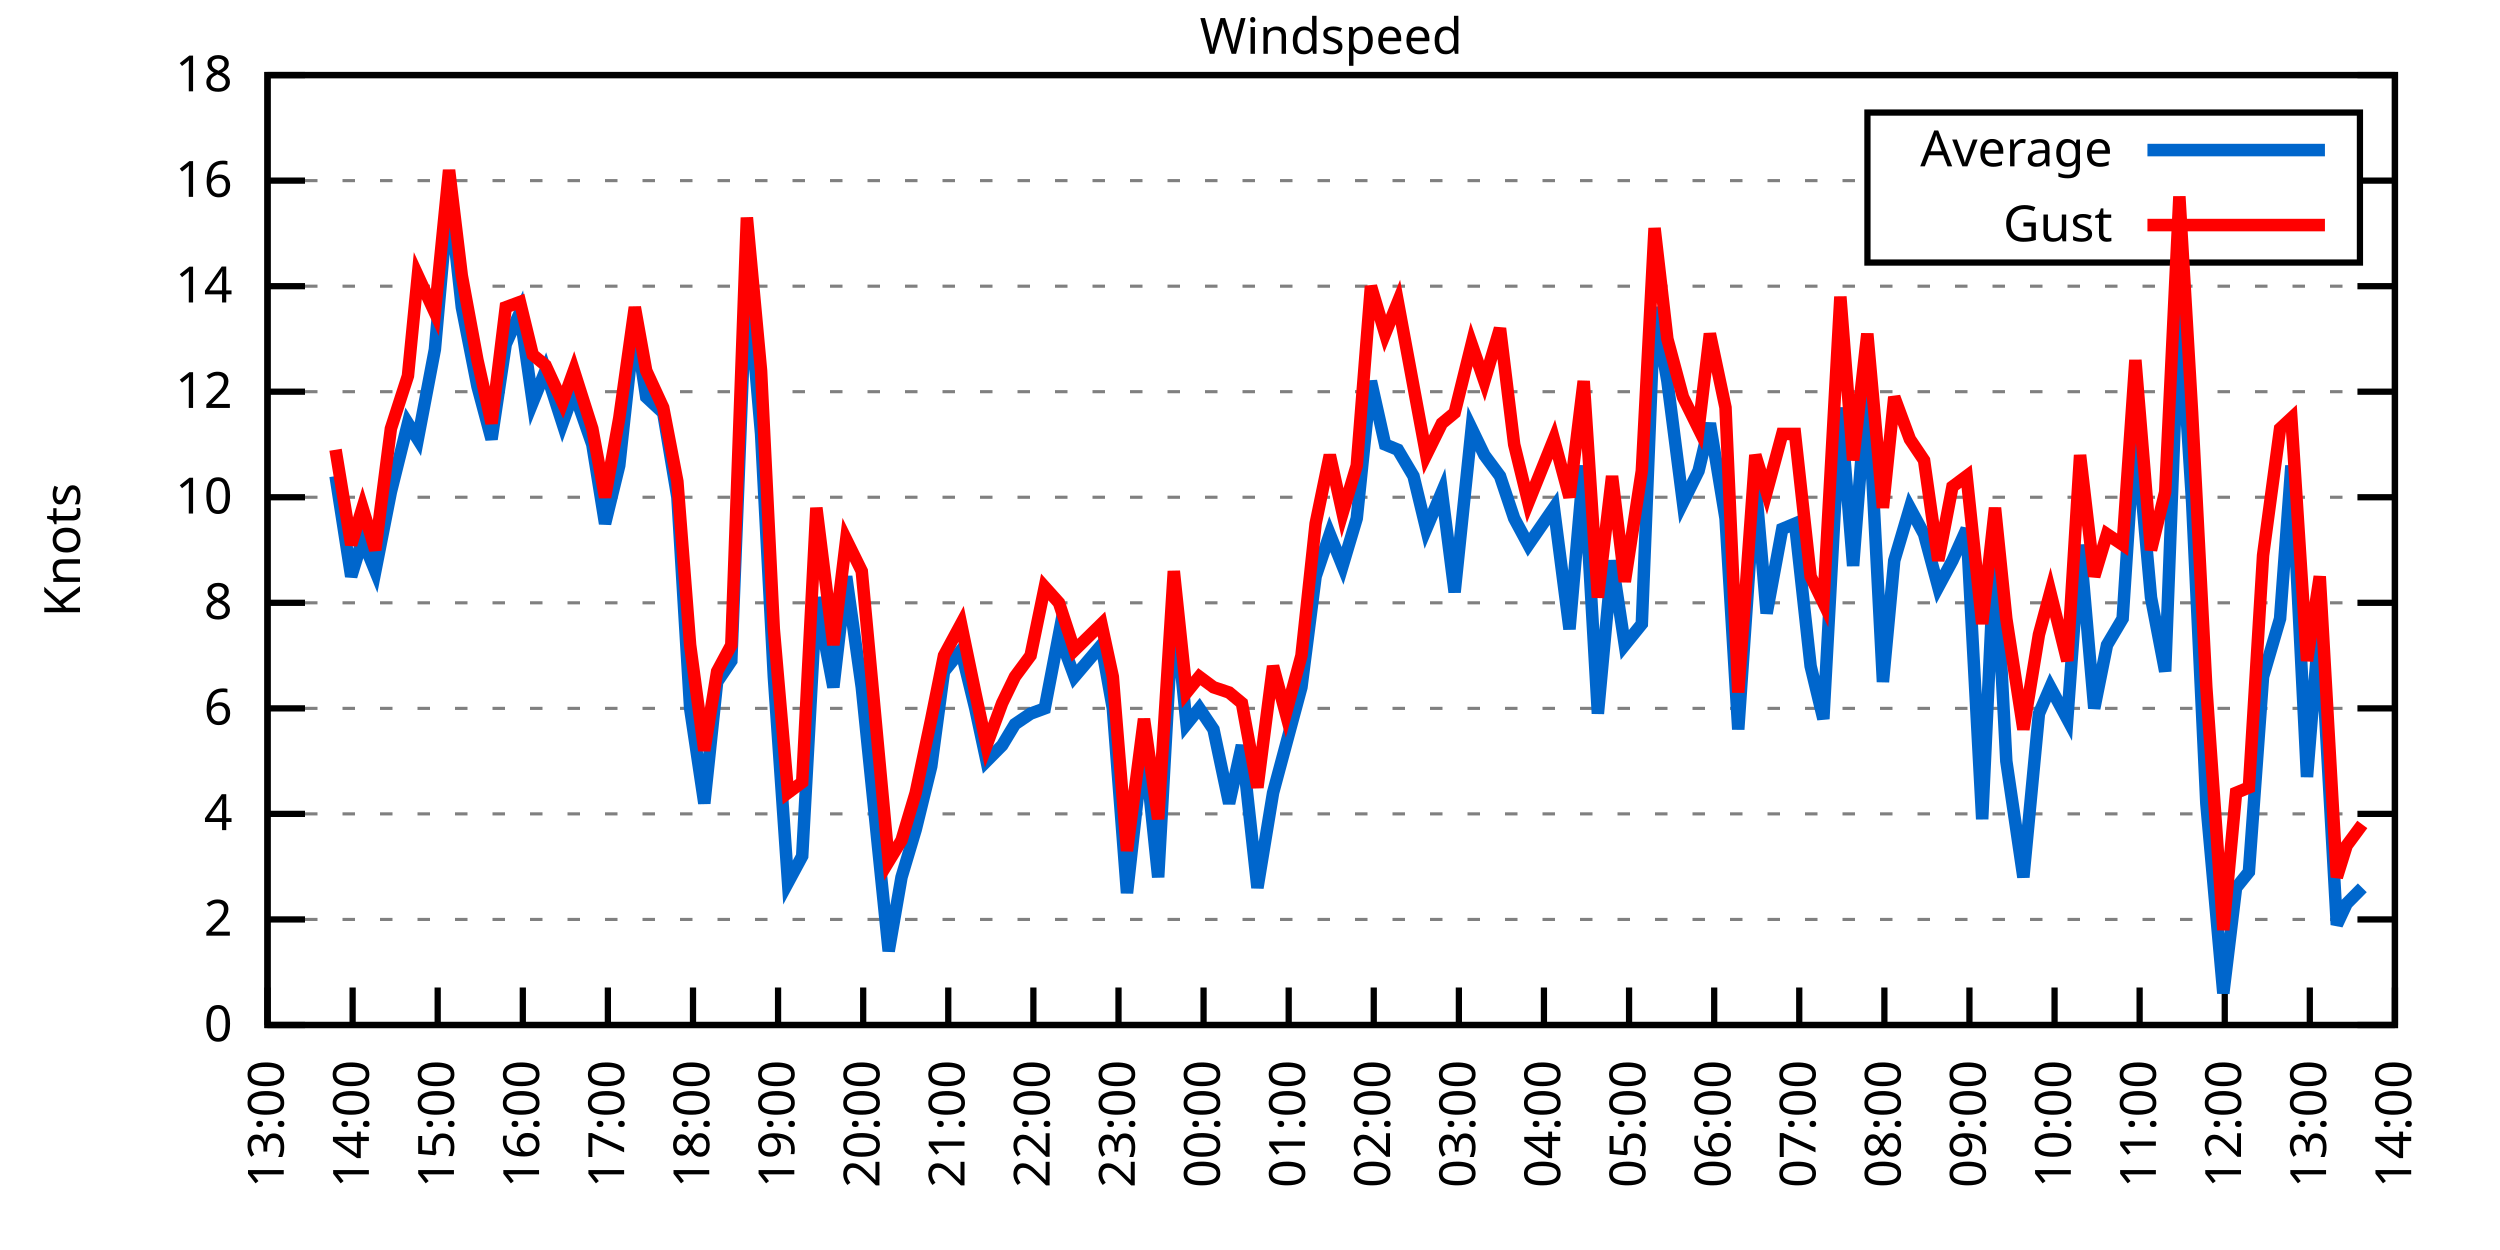
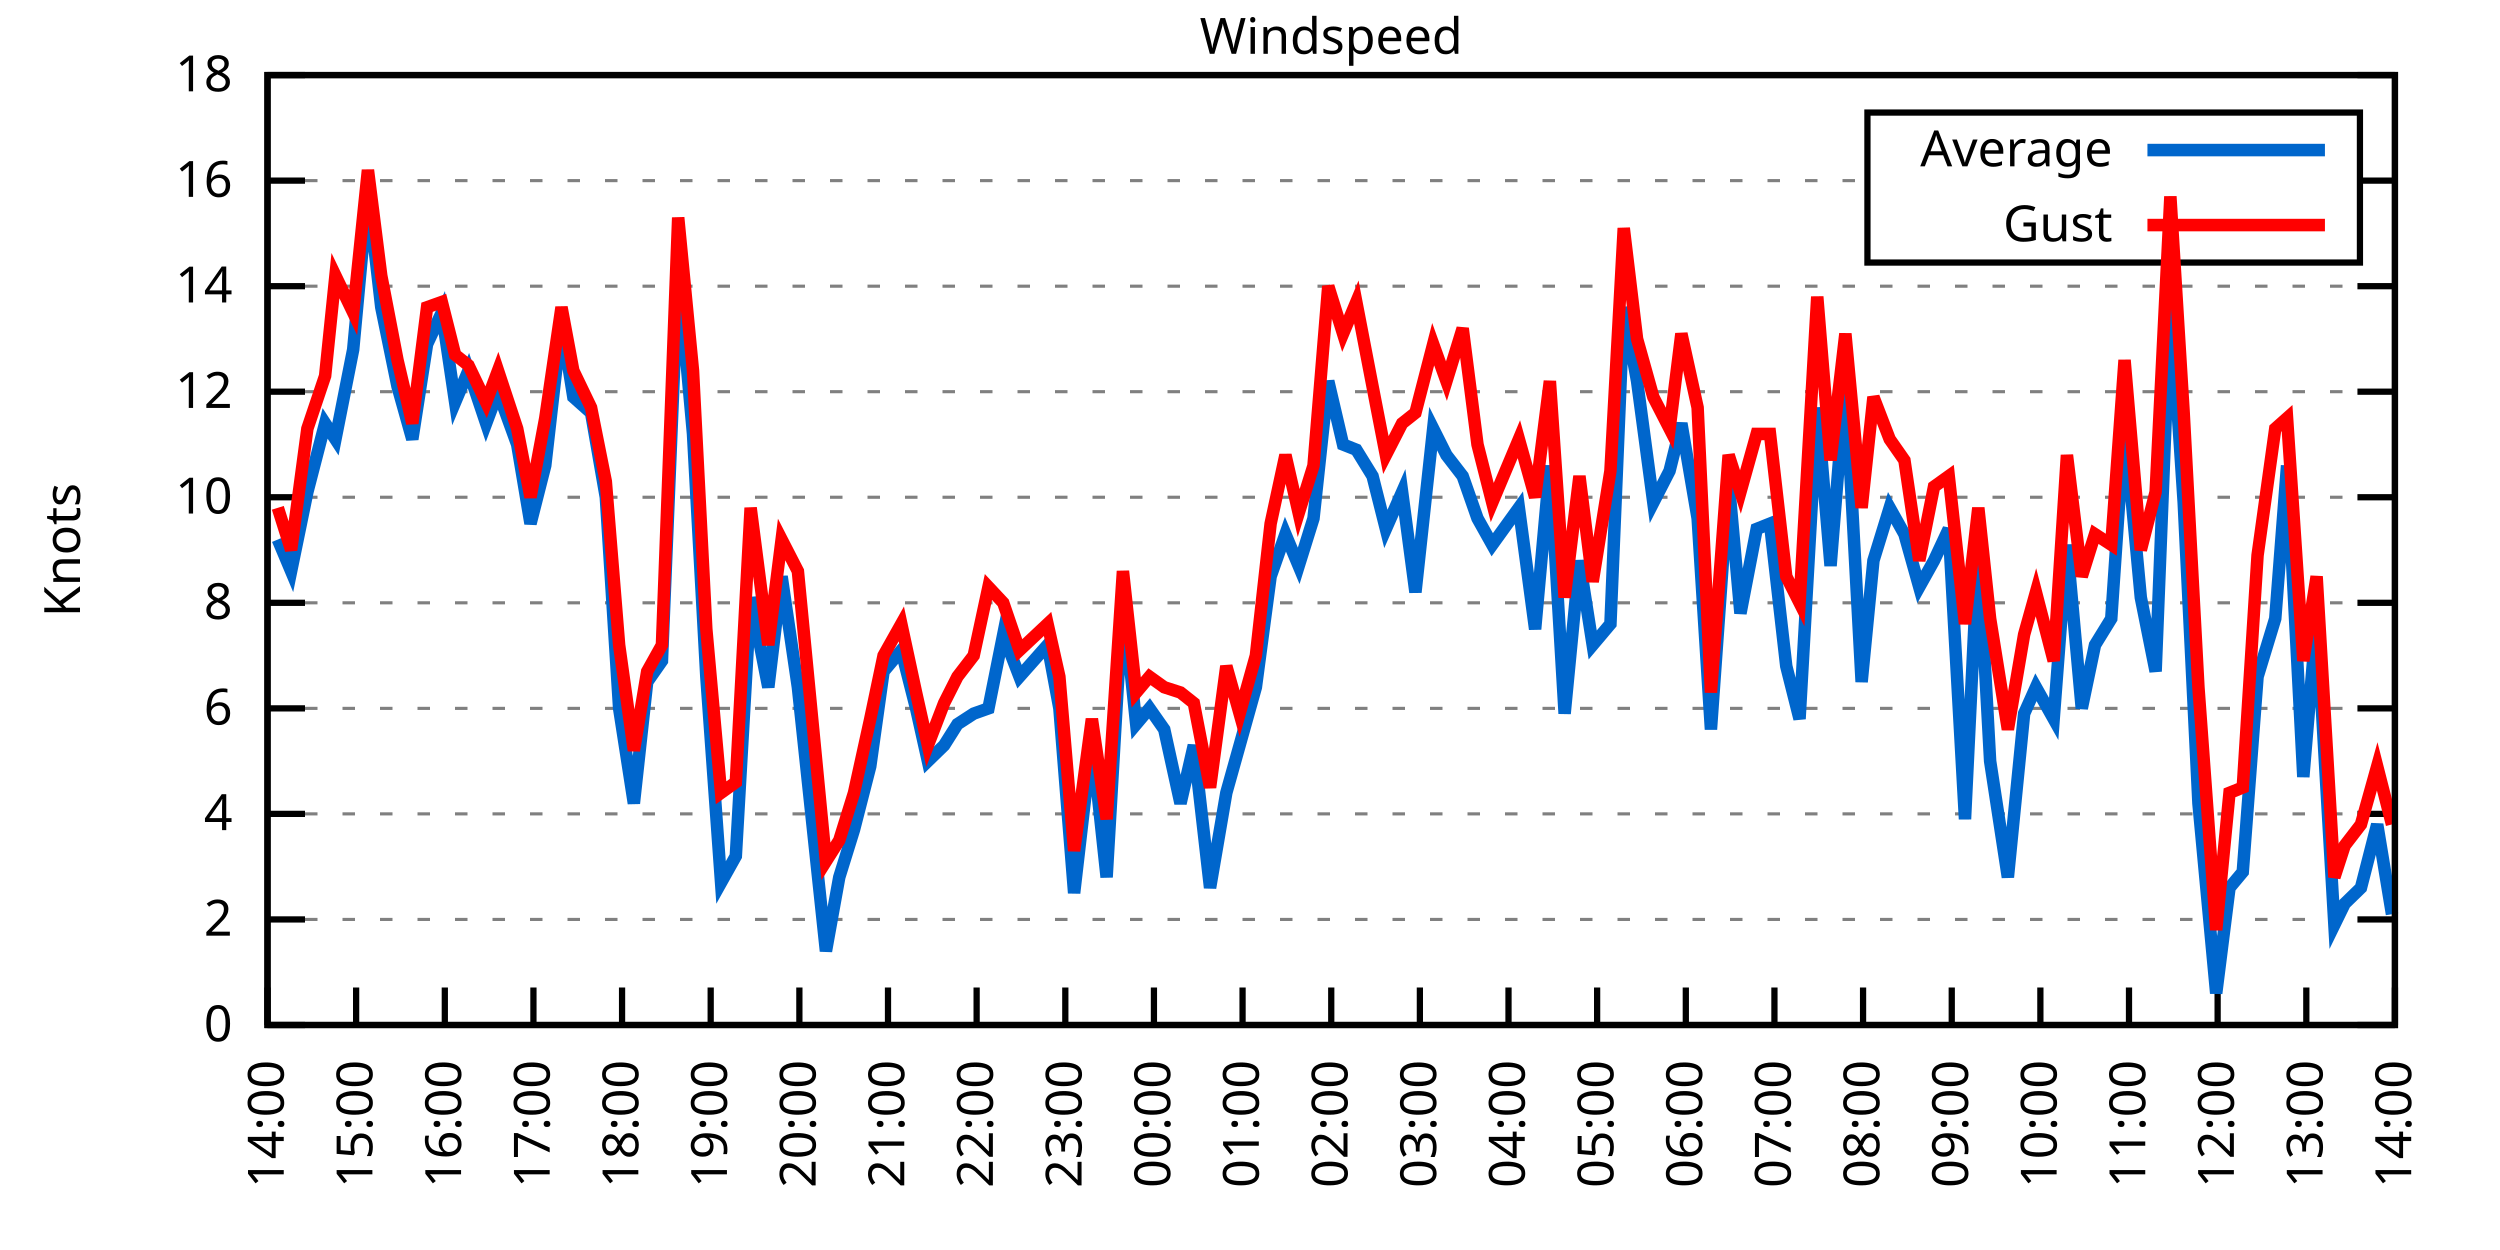
<svg xmlns="http://www.w3.org/2000/svg" xmlns:xlink="http://www.w3.org/1999/xlink" width="400" height="200" viewBox="0 0 400 200">
  <g id="gnuplot_canvas">
    <rect x="0" y="0" width="400" height="200" fill="none" />
    <defs>
      <circle id="gpDot" r="0.5" stroke-width="0.5" stroke="currentColor" />
      <path id="gpPt0" stroke-width="0.333" stroke="currentColor" d="M-1,0 h2 M0,-1 v2" />
      <path id="gpPt1" stroke-width="0.333" stroke="currentColor" d="M-1,-1 L1,1 M1,-1 L-1,1" />
      <path id="gpPt2" stroke-width="0.333" stroke="currentColor" d="M-1,0 L1,0 M0,-1 L0,1 M-1,-1 L1,1 M-1,1 L1,-1" />
      <rect id="gpPt3" stroke-width="0.333" stroke="currentColor" x="-1" y="-1" width="2" height="2" />
      <rect id="gpPt4" stroke-width="0.333" stroke="currentColor" fill="currentColor" x="-1" y="-1" width="2" height="2" />
      <circle id="gpPt5" stroke-width="0.333" stroke="currentColor" cx="0" cy="0" r="1" />
      <use xlink:href="#gpPt5" id="gpPt6" fill="currentColor" stroke="none" />
      <path id="gpPt7" stroke-width="0.333" stroke="currentColor" d="M0,-1.33 L-1.33,0.67 L1.33,0.67 z" />
      <use xlink:href="#gpPt7" id="gpPt8" fill="currentColor" stroke="none" />
      <use xlink:href="#gpPt7" id="gpPt9" stroke="currentColor" transform="rotate(180)" />
      <use xlink:href="#gpPt9" id="gpPt10" fill="currentColor" stroke="none" />
      <use xlink:href="#gpPt3" id="gpPt11" stroke="currentColor" transform="rotate(45)" />
      <use xlink:href="#gpPt11" id="gpPt12" fill="currentColor" stroke="none" />
      <path id="gpPt13" stroke-width="0.333" stroke="currentColor" d="M0,1.330 L1.265,0.411 L0.782,-1.067 L-0.782,-1.076 L-1.265,0.411 z" />
      <use xlink:href="#gpPt13" id="gpPt14" fill="currentColor" stroke="none" />
      <filter id="textbox" filterUnits="objectBoundingBox" x="0" y="0" height="1" width="1">
        <feFlood flood-color="white" flood-opacity="1" result="bgnd" />
        <feComposite in="SourceGraphic" in2="bgnd" operator="atop" />
      </filter>
      <filter id="greybox" filterUnits="objectBoundingBox" x="0" y="0" height="1" width="1">
        <feFlood flood-color="lightgrey" flood-opacity="1" result="grey" />
        <feComposite in="SourceGraphic" in2="grey" operator="atop" />
      </filter>
    </defs>
    <g fill="none" color="white" stroke="currentColor" stroke-width="1.00" stroke-linecap="butt" stroke-linejoin="miter">
</g>
    <g fill="none" color="black" stroke="currentColor" stroke-width="1.00" stroke-linecap="butt" stroke-linejoin="miter">
      <g stroke="none" shape-rendering="crispEdges">
        <polygon fill="rgb(255, 255, 255)" points="42.80,164.00 383.18,164.00 383.18,12.02 42.80,12.02 " />
      </g>
    </g>
    <g fill="none" color="black" stroke="currentColor" stroke-width="1.00" stroke-linecap="butt" stroke-linejoin="miter">
</g>
    <g fill="none" color="black" stroke="black" stroke-width="0.50" stroke-linecap="butt" stroke-linejoin="miter">
</g>
    <g fill="none" color="gray" stroke="currentColor" stroke-width="0.50" stroke-linecap="butt" stroke-linejoin="miter">
      <path stroke="gray" stroke-dasharray="2,4" class="gridline" d="M42.80,164.00 L383.19,164.00  " />
    </g>
    <g fill="none" color="gray" stroke="gray" stroke-width="1.00" stroke-linecap="butt" stroke-linejoin="miter">
</g>
    <g fill="none" color="black" stroke="currentColor" stroke-width="1.00" stroke-linecap="butt" stroke-linejoin="miter">
      <path stroke="black" d="M42.80,164.00 L48.80,164.00 M383.19,164.00 L377.19,164.00  " />
      <g transform="translate(37.20,166.60)" stroke="none" fill="black" font-family="Sans" font-size="8.00" text-anchor="end">
        <text>
          <tspan font-family="Sans"> 0</tspan>
        </text>
      </g>
    </g>
    <g fill="none" color="black" stroke="currentColor" stroke-width="1.00" stroke-linecap="butt" stroke-linejoin="miter">
</g>
    <g fill="none" color="black" stroke="black" stroke-width="0.50" stroke-linecap="butt" stroke-linejoin="miter">
</g>
    <g fill="none" color="gray" stroke="currentColor" stroke-width="0.50" stroke-linecap="butt" stroke-linejoin="miter">
      <path stroke="gray" stroke-dasharray="2,4" class="gridline" d="M42.80,147.11 L383.19,147.11  " />
    </g>
    <g fill="none" color="gray" stroke="gray" stroke-width="1.00" stroke-linecap="butt" stroke-linejoin="miter">
</g>
    <g fill="none" color="black" stroke="currentColor" stroke-width="1.00" stroke-linecap="butt" stroke-linejoin="miter">
      <path stroke="black" d="M42.80,147.11 L48.80,147.11 M383.19,147.11 L377.19,147.11  " />
      <g transform="translate(37.20,149.71)" stroke="none" fill="black" font-family="Sans" font-size="8.00" text-anchor="end">
        <text>
          <tspan font-family="Sans"> 2</tspan>
        </text>
      </g>
    </g>
    <g fill="none" color="black" stroke="currentColor" stroke-width="1.00" stroke-linecap="butt" stroke-linejoin="miter">
</g>
    <g fill="none" color="black" stroke="black" stroke-width="0.50" stroke-linecap="butt" stroke-linejoin="miter">
</g>
    <g fill="none" color="gray" stroke="currentColor" stroke-width="0.50" stroke-linecap="butt" stroke-linejoin="miter">
      <path stroke="gray" stroke-dasharray="2,4" class="gridline" d="M42.80,130.22 L383.19,130.22  " />
    </g>
    <g fill="none" color="gray" stroke="gray" stroke-width="1.00" stroke-linecap="butt" stroke-linejoin="miter">
</g>
    <g fill="none" color="black" stroke="currentColor" stroke-width="1.00" stroke-linecap="butt" stroke-linejoin="miter">
      <path stroke="black" d="M42.80,130.22 L48.80,130.22 M383.19,130.22 L377.19,130.22  " />
      <g transform="translate(37.20,132.82)" stroke="none" fill="black" font-family="Sans" font-size="8.00" text-anchor="end">
        <text>
          <tspan font-family="Sans"> 4</tspan>
        </text>
      </g>
    </g>
    <g fill="none" color="black" stroke="currentColor" stroke-width="1.00" stroke-linecap="butt" stroke-linejoin="miter">
</g>
    <g fill="none" color="black" stroke="black" stroke-width="0.50" stroke-linecap="butt" stroke-linejoin="miter">
</g>
    <g fill="none" color="gray" stroke="currentColor" stroke-width="0.50" stroke-linecap="butt" stroke-linejoin="miter">
      <path stroke="gray" stroke-dasharray="2,4" class="gridline" d="M42.80,113.34 L383.19,113.34  " />
    </g>
    <g fill="none" color="gray" stroke="gray" stroke-width="1.00" stroke-linecap="butt" stroke-linejoin="miter">
</g>
    <g fill="none" color="black" stroke="currentColor" stroke-width="1.00" stroke-linecap="butt" stroke-linejoin="miter">
      <path stroke="black" d="M42.80,113.34 L48.80,113.34 M383.19,113.34 L377.19,113.34  " />
      <g transform="translate(37.20,115.94)" stroke="none" fill="black" font-family="Sans" font-size="8.00" text-anchor="end">
        <text>
          <tspan font-family="Sans"> 6</tspan>
        </text>
      </g>
    </g>
    <g fill="none" color="black" stroke="currentColor" stroke-width="1.00" stroke-linecap="butt" stroke-linejoin="miter">
</g>
    <g fill="none" color="black" stroke="black" stroke-width="0.50" stroke-linecap="butt" stroke-linejoin="miter">
</g>
    <g fill="none" color="gray" stroke="currentColor" stroke-width="0.50" stroke-linecap="butt" stroke-linejoin="miter">
      <path stroke="gray" stroke-dasharray="2,4" class="gridline" d="M42.80,96.45 L383.19,96.45  " />
    </g>
    <g fill="none" color="gray" stroke="gray" stroke-width="1.00" stroke-linecap="butt" stroke-linejoin="miter">
</g>
    <g fill="none" color="black" stroke="currentColor" stroke-width="1.00" stroke-linecap="butt" stroke-linejoin="miter">
      <path stroke="black" d="M42.80,96.45 L48.80,96.45 M383.19,96.45 L377.19,96.45  " />
      <g transform="translate(37.20,99.05)" stroke="none" fill="black" font-family="Sans" font-size="8.00" text-anchor="end">
        <text>
          <tspan font-family="Sans"> 8</tspan>
        </text>
      </g>
    </g>
    <g fill="none" color="black" stroke="currentColor" stroke-width="1.00" stroke-linecap="butt" stroke-linejoin="miter">
</g>
    <g fill="none" color="black" stroke="black" stroke-width="0.50" stroke-linecap="butt" stroke-linejoin="miter">
</g>
    <g fill="none" color="gray" stroke="currentColor" stroke-width="0.50" stroke-linecap="butt" stroke-linejoin="miter">
      <path stroke="gray" stroke-dasharray="2,4" class="gridline" d="M42.80,79.56 L383.19,79.56  " />
    </g>
    <g fill="none" color="gray" stroke="gray" stroke-width="1.00" stroke-linecap="butt" stroke-linejoin="miter">
</g>
    <g fill="none" color="black" stroke="currentColor" stroke-width="1.00" stroke-linecap="butt" stroke-linejoin="miter">
      <path stroke="black" d="M42.80,79.56 L48.80,79.56 M383.19,79.56 L377.19,79.56  " />
      <g transform="translate(37.20,82.16)" stroke="none" fill="black" font-family="Sans" font-size="8.00" text-anchor="end">
        <text>
          <tspan font-family="Sans"> 10</tspan>
        </text>
      </g>
    </g>
    <g fill="none" color="black" stroke="currentColor" stroke-width="1.00" stroke-linecap="butt" stroke-linejoin="miter">
</g>
    <g fill="none" color="black" stroke="black" stroke-width="0.50" stroke-linecap="butt" stroke-linejoin="miter">
</g>
    <g fill="none" color="gray" stroke="currentColor" stroke-width="0.50" stroke-linecap="butt" stroke-linejoin="miter">
      <path stroke="gray" stroke-dasharray="2,4" class="gridline" d="M42.80,62.67 L383.19,62.67  " />
    </g>
    <g fill="none" color="gray" stroke="gray" stroke-width="1.00" stroke-linecap="butt" stroke-linejoin="miter">
</g>
    <g fill="none" color="black" stroke="currentColor" stroke-width="1.00" stroke-linecap="butt" stroke-linejoin="miter">
      <path stroke="black" d="M42.80,62.67 L48.80,62.67 M383.19,62.67 L377.19,62.67  " />
      <g transform="translate(37.20,65.27)" stroke="none" fill="black" font-family="Sans" font-size="8.00" text-anchor="end">
        <text>
          <tspan font-family="Sans"> 12</tspan>
        </text>
      </g>
    </g>
    <g fill="none" color="black" stroke="currentColor" stroke-width="1.00" stroke-linecap="butt" stroke-linejoin="miter">
</g>
    <g fill="none" color="black" stroke="black" stroke-width="0.50" stroke-linecap="butt" stroke-linejoin="miter">
</g>
    <g fill="none" color="gray" stroke="currentColor" stroke-width="0.50" stroke-linecap="butt" stroke-linejoin="miter">
      <path stroke="gray" stroke-dasharray="2,4" class="gridline" d="M42.80,45.79 L383.19,45.79  " />
    </g>
    <g fill="none" color="gray" stroke="gray" stroke-width="1.00" stroke-linecap="butt" stroke-linejoin="miter">
</g>
    <g fill="none" color="black" stroke="currentColor" stroke-width="1.00" stroke-linecap="butt" stroke-linejoin="miter">
      <path stroke="black" d="M42.80,45.79 L48.80,45.79 M383.19,45.79 L377.19,45.79  " />
      <g transform="translate(37.20,48.39)" stroke="none" fill="black" font-family="Sans" font-size="8.00" text-anchor="end">
        <text>
          <tspan font-family="Sans"> 14</tspan>
        </text>
      </g>
    </g>
    <g fill="none" color="black" stroke="currentColor" stroke-width="1.00" stroke-linecap="butt" stroke-linejoin="miter">
</g>
    <g fill="none" color="black" stroke="black" stroke-width="0.50" stroke-linecap="butt" stroke-linejoin="miter">
</g>
    <g fill="none" color="gray" stroke="currentColor" stroke-width="0.50" stroke-linecap="butt" stroke-linejoin="miter">
      <path stroke="gray" stroke-dasharray="2,4" class="gridline" d="M42.80,28.90 L298.79,28.90 M377.59,28.90 L383.19,28.90  " />
    </g>
    <g fill="none" color="gray" stroke="gray" stroke-width="1.00" stroke-linecap="butt" stroke-linejoin="miter">
</g>
    <g fill="none" color="black" stroke="currentColor" stroke-width="1.00" stroke-linecap="butt" stroke-linejoin="miter">
      <path stroke="black" d="M42.80,28.90 L48.80,28.90 M383.19,28.90 L377.19,28.90  " />
      <g transform="translate(37.20,31.50)" stroke="none" fill="black" font-family="Sans" font-size="8.00" text-anchor="end">
        <text>
          <tspan font-family="Sans"> 16</tspan>
        </text>
      </g>
    </g>
    <g fill="none" color="black" stroke="currentColor" stroke-width="1.00" stroke-linecap="butt" stroke-linejoin="miter">
</g>
    <g fill="none" color="black" stroke="black" stroke-width="0.50" stroke-linecap="butt" stroke-linejoin="miter">
</g>
    <g fill="none" color="gray" stroke="currentColor" stroke-width="0.50" stroke-linecap="butt" stroke-linejoin="miter">
      <path stroke="gray" stroke-dasharray="2,4" class="gridline" d="M42.80,12.01 L383.19,12.01  " />
    </g>
    <g fill="none" color="gray" stroke="gray" stroke-width="1.00" stroke-linecap="butt" stroke-linejoin="miter">
</g>
    <g fill="none" color="black" stroke="currentColor" stroke-width="1.00" stroke-linecap="butt" stroke-linejoin="miter">
      <path stroke="black" d="M42.80,12.01 L48.80,12.01 M383.19,12.01 L377.19,12.01  " />
      <g transform="translate(37.20,14.61)" stroke="none" fill="black" font-family="Sans" font-size="8.00" text-anchor="end">
        <text>
          <tspan font-family="Sans"> 18</tspan>
        </text>
      </g>
    </g>
    <g fill="none" color="black" stroke="currentColor" stroke-width="1.00" stroke-linecap="butt" stroke-linejoin="miter">
      <path stroke="black" d="M42.80,164.00 L42.80,158.00  " />
      <g transform="translate(45.40,169.60) rotate(270.00)" stroke="none" fill="black" font-family="Sans" font-size="8.00" text-anchor="end">
        <text>
-           <tspan font-family="Sans">13:00</tspan>
-         </text>
-       </g>
-     </g>
-     <g fill="none" color="black" stroke="currentColor" stroke-width="1.00" stroke-linecap="butt" stroke-linejoin="miter">
-       <path stroke="black" d="M56.42,164.00 L56.42,158.00  " />
-       <g transform="translate(59.02,169.60) rotate(270.00)" stroke="none" fill="black" font-family="Sans" font-size="8.00" text-anchor="end">
-         <text>
          <tspan font-family="Sans">14:00</tspan>
        </text>
      </g>
    </g>
    <g fill="none" color="black" stroke="currentColor" stroke-width="1.00" stroke-linecap="butt" stroke-linejoin="miter">
-       <path stroke="black" d="M70.03,164.00 L70.03,158.00  " />
-       <g transform="translate(72.63,169.60) rotate(270.00)" stroke="none" fill="black" font-family="Sans" font-size="8.00" text-anchor="end">
+       <path stroke="black" d="M56.98,164.00 L56.98,158.00  " />
+       <g transform="translate(59.58,169.60) rotate(270.00)" stroke="none" fill="black" font-family="Sans" font-size="8.00" text-anchor="end">
        <text>
          <tspan font-family="Sans">15:00</tspan>
        </text>
      </g>
    </g>
    <g fill="none" color="black" stroke="currentColor" stroke-width="1.00" stroke-linecap="butt" stroke-linejoin="miter">
-       <path stroke="black" d="M83.65,164.00 L83.65,158.00  " />
-       <g transform="translate(86.25,169.60) rotate(270.00)" stroke="none" fill="black" font-family="Sans" font-size="8.00" text-anchor="end">
+       <path stroke="black" d="M71.17,164.00 L71.17,158.00  " />
+       <g transform="translate(73.77,169.60) rotate(270.00)" stroke="none" fill="black" font-family="Sans" font-size="8.00" text-anchor="end">
        <text>
          <tspan font-family="Sans">16:00</tspan>
        </text>
      </g>
    </g>
    <g fill="none" color="black" stroke="currentColor" stroke-width="1.00" stroke-linecap="butt" stroke-linejoin="miter">
-       <path stroke="black" d="M97.26,164.00 L97.26,158.00  " />
-       <g transform="translate(99.86,169.60) rotate(270.00)" stroke="none" fill="black" font-family="Sans" font-size="8.00" text-anchor="end">
+       <path stroke="black" d="M85.35,164.00 L85.35,158.00  " />
+       <g transform="translate(87.95,169.60) rotate(270.00)" stroke="none" fill="black" font-family="Sans" font-size="8.00" text-anchor="end">
        <text>
          <tspan font-family="Sans">17:00</tspan>
        </text>
      </g>
    </g>
    <g fill="none" color="black" stroke="currentColor" stroke-width="1.00" stroke-linecap="butt" stroke-linejoin="miter">
-       <path stroke="black" d="M110.88,164.00 L110.88,158.00  " />
-       <g transform="translate(113.48,169.60) rotate(270.00)" stroke="none" fill="black" font-family="Sans" font-size="8.00" text-anchor="end">
+       <path stroke="black" d="M99.53,164.00 L99.53,158.00  " />
+       <g transform="translate(102.13,169.60) rotate(270.00)" stroke="none" fill="black" font-family="Sans" font-size="8.00" text-anchor="end">
        <text>
          <tspan font-family="Sans">18:00</tspan>
        </text>
      </g>
    </g>
    <g fill="none" color="black" stroke="currentColor" stroke-width="1.00" stroke-linecap="butt" stroke-linejoin="miter">
-       <path stroke="black" d="M124.49,164.00 L124.49,158.00  " />
-       <g transform="translate(127.09,169.60) rotate(270.00)" stroke="none" fill="black" font-family="Sans" font-size="8.00" text-anchor="end">
+       <path stroke="black" d="M113.71,164.00 L113.71,158.00  " />
+       <g transform="translate(116.31,169.60) rotate(270.00)" stroke="none" fill="black" font-family="Sans" font-size="8.00" text-anchor="end">
        <text>
          <tspan font-family="Sans">19:00</tspan>
        </text>
      </g>
    </g>
    <g fill="none" color="black" stroke="currentColor" stroke-width="1.00" stroke-linecap="butt" stroke-linejoin="miter">
-       <path stroke="black" d="M138.11,164.00 L138.11,158.00  " />
-       <g transform="translate(140.71,169.60) rotate(270.00)" stroke="none" fill="black" font-family="Sans" font-size="8.00" text-anchor="end">
+       <path stroke="black" d="M127.90,164.00 L127.90,158.00  " />
+       <g transform="translate(130.50,169.60) rotate(270.00)" stroke="none" fill="black" font-family="Sans" font-size="8.00" text-anchor="end">
        <text>
          <tspan font-family="Sans">20:00</tspan>
        </text>
      </g>
    </g>
    <g fill="none" color="black" stroke="currentColor" stroke-width="1.00" stroke-linecap="butt" stroke-linejoin="miter">
-       <path stroke="black" d="M151.72,164.00 L151.72,158.00  " />
-       <g transform="translate(154.32,169.60) rotate(270.00)" stroke="none" fill="black" font-family="Sans" font-size="8.00" text-anchor="end">
+       <path stroke="black" d="M142.08,164.00 L142.08,158.00  " />
+       <g transform="translate(144.68,169.60) rotate(270.00)" stroke="none" fill="black" font-family="Sans" font-size="8.00" text-anchor="end">
        <text>
          <tspan font-family="Sans">21:00</tspan>
        </text>
      </g>
    </g>
    <g fill="none" color="black" stroke="currentColor" stroke-width="1.00" stroke-linecap="butt" stroke-linejoin="miter">
-       <path stroke="black" d="M165.34,164.00 L165.34,158.00  " />
-       <g transform="translate(167.94,169.60) rotate(270.00)" stroke="none" fill="black" font-family="Sans" font-size="8.00" text-anchor="end">
+       <path stroke="black" d="M156.26,164.00 L156.26,158.00  " />
+       <g transform="translate(158.86,169.60) rotate(270.00)" stroke="none" fill="black" font-family="Sans" font-size="8.00" text-anchor="end">
        <text>
          <tspan font-family="Sans">22:00</tspan>
        </text>
      </g>
    </g>
    <g fill="none" color="black" stroke="currentColor" stroke-width="1.00" stroke-linecap="butt" stroke-linejoin="miter">
-       <path stroke="black" d="M178.96,164.00 L178.96,158.00  " />
-       <g transform="translate(181.56,169.60) rotate(270.00)" stroke="none" fill="black" font-family="Sans" font-size="8.00" text-anchor="end">
+       <path stroke="black" d="M170.45,164.00 L170.45,158.00  " />
+       <g transform="translate(173.05,169.60) rotate(270.00)" stroke="none" fill="black" font-family="Sans" font-size="8.00" text-anchor="end">
        <text>
          <tspan font-family="Sans">23:00</tspan>
        </text>
      </g>
    </g>
    <g fill="none" color="black" stroke="currentColor" stroke-width="1.00" stroke-linecap="butt" stroke-linejoin="miter">
-       <path stroke="black" d="M192.57,164.00 L192.57,158.00  " />
-       <g transform="translate(195.17,169.60) rotate(270.00)" stroke="none" fill="black" font-family="Sans" font-size="8.00" text-anchor="end">
+       <path stroke="black" d="M184.63,164.00 L184.63,158.00  " />
+       <g transform="translate(187.23,169.60) rotate(270.00)" stroke="none" fill="black" font-family="Sans" font-size="8.00" text-anchor="end">
        <text>
          <tspan font-family="Sans">00:00</tspan>
        </text>
      </g>
    </g>
    <g fill="none" color="black" stroke="currentColor" stroke-width="1.00" stroke-linecap="butt" stroke-linejoin="miter">
-       <path stroke="black" d="M206.19,164.00 L206.19,158.00  " />
-       <g transform="translate(208.79,169.60) rotate(270.00)" stroke="none" fill="black" font-family="Sans" font-size="8.00" text-anchor="end">
+       <path stroke="black" d="M198.81,164.00 L198.81,158.00  " />
+       <g transform="translate(201.41,169.60) rotate(270.00)" stroke="none" fill="black" font-family="Sans" font-size="8.00" text-anchor="end">
        <text>
          <tspan font-family="Sans">01:00</tspan>
        </text>
      </g>
    </g>
    <g fill="none" color="black" stroke="currentColor" stroke-width="1.00" stroke-linecap="butt" stroke-linejoin="miter">
-       <path stroke="black" d="M219.80,164.00 L219.80,158.00  " />
-       <g transform="translate(222.40,169.60) rotate(270.00)" stroke="none" fill="black" font-family="Sans" font-size="8.00" text-anchor="end">
+       <path stroke="black" d="M213.00,164.00 L213.00,158.00  " />
+       <g transform="translate(215.60,169.60) rotate(270.00)" stroke="none" fill="black" font-family="Sans" font-size="8.00" text-anchor="end">
        <text>
          <tspan font-family="Sans">02:00</tspan>
        </text>
      </g>
    </g>
    <g fill="none" color="black" stroke="currentColor" stroke-width="1.00" stroke-linecap="butt" stroke-linejoin="miter">
-       <path stroke="black" d="M233.42,164.00 L233.42,158.00  " />
-       <g transform="translate(236.02,169.60) rotate(270.00)" stroke="none" fill="black" font-family="Sans" font-size="8.00" text-anchor="end">
+       <path stroke="black" d="M227.18,164.00 L227.18,158.00  " />
+       <g transform="translate(229.78,169.60) rotate(270.00)" stroke="none" fill="black" font-family="Sans" font-size="8.00" text-anchor="end">
        <text>
          <tspan font-family="Sans">03:00</tspan>
        </text>
      </g>
    </g>
    <g fill="none" color="black" stroke="currentColor" stroke-width="1.00" stroke-linecap="butt" stroke-linejoin="miter">
-       <path stroke="black" d="M247.03,164.00 L247.03,158.00  " />
-       <g transform="translate(249.63,169.60) rotate(270.00)" stroke="none" fill="black" font-family="Sans" font-size="8.00" text-anchor="end">
+       <path stroke="black" d="M241.36,164.00 L241.36,158.00  " />
+       <g transform="translate(243.96,169.60) rotate(270.00)" stroke="none" fill="black" font-family="Sans" font-size="8.00" text-anchor="end">
        <text>
          <tspan font-family="Sans">04:00</tspan>
        </text>
      </g>
    </g>
    <g fill="none" color="black" stroke="currentColor" stroke-width="1.00" stroke-linecap="butt" stroke-linejoin="miter">
-       <path stroke="black" d="M260.65,164.00 L260.65,158.00  " />
-       <g transform="translate(263.25,169.60) rotate(270.00)" stroke="none" fill="black" font-family="Sans" font-size="8.00" text-anchor="end">
+       <path stroke="black" d="M255.54,164.00 L255.54,158.00  " />
+       <g transform="translate(258.14,169.60) rotate(270.00)" stroke="none" fill="black" font-family="Sans" font-size="8.00" text-anchor="end">
        <text>
          <tspan font-family="Sans">05:00</tspan>
        </text>
      </g>
    </g>
    <g fill="none" color="black" stroke="currentColor" stroke-width="1.00" stroke-linecap="butt" stroke-linejoin="miter">
-       <path stroke="black" d="M274.27,164.00 L274.27,158.00  " />
-       <g transform="translate(276.87,169.60) rotate(270.00)" stroke="none" fill="black" font-family="Sans" font-size="8.00" text-anchor="end">
+       <path stroke="black" d="M269.73,164.00 L269.73,158.00  " />
+       <g transform="translate(272.33,169.60) rotate(270.00)" stroke="none" fill="black" font-family="Sans" font-size="8.00" text-anchor="end">
        <text>
          <tspan font-family="Sans">06:00</tspan>
        </text>
      </g>
    </g>
    <g fill="none" color="black" stroke="currentColor" stroke-width="1.00" stroke-linecap="butt" stroke-linejoin="miter">
-       <path stroke="black" d="M287.88,164.00 L287.88,158.00  " />
-       <g transform="translate(290.48,169.60) rotate(270.00)" stroke="none" fill="black" font-family="Sans" font-size="8.00" text-anchor="end">
+       <path stroke="black" d="M283.91,164.00 L283.91,158.00  " />
+       <g transform="translate(286.51,169.60) rotate(270.00)" stroke="none" fill="black" font-family="Sans" font-size="8.00" text-anchor="end">
        <text>
          <tspan font-family="Sans">07:00</tspan>
        </text>
      </g>
    </g>
    <g fill="none" color="black" stroke="currentColor" stroke-width="1.00" stroke-linecap="butt" stroke-linejoin="miter">
-       <path stroke="black" d="M301.50,164.00 L301.50,158.00  " />
-       <g transform="translate(304.10,169.60) rotate(270.00)" stroke="none" fill="black" font-family="Sans" font-size="8.00" text-anchor="end">
+       <path stroke="black" d="M298.09,164.00 L298.09,158.00  " />
+       <g transform="translate(300.69,169.60) rotate(270.00)" stroke="none" fill="black" font-family="Sans" font-size="8.00" text-anchor="end">
        <text>
          <tspan font-family="Sans">08:00</tspan>
        </text>
      </g>
    </g>
    <g fill="none" color="black" stroke="currentColor" stroke-width="1.00" stroke-linecap="butt" stroke-linejoin="miter">
-       <path stroke="black" d="M315.11,164.00 L315.11,158.00  " />
-       <g transform="translate(317.71,169.60) rotate(270.00)" stroke="none" fill="black" font-family="Sans" font-size="8.00" text-anchor="end">
+       <path stroke="black" d="M312.28,164.00 L312.28,158.00  " />
+       <g transform="translate(314.88,169.60) rotate(270.00)" stroke="none" fill="black" font-family="Sans" font-size="8.00" text-anchor="end">
        <text>
          <tspan font-family="Sans">09:00</tspan>
        </text>
      </g>
    </g>
    <g fill="none" color="black" stroke="currentColor" stroke-width="1.00" stroke-linecap="butt" stroke-linejoin="miter">
-       <path stroke="black" d="M328.73,164.00 L328.73,158.00  " />
-       <g transform="translate(331.33,169.60) rotate(270.00)" stroke="none" fill="black" font-family="Sans" font-size="8.00" text-anchor="end">
+       <path stroke="black" d="M326.46,164.00 L326.46,158.00  " />
+       <g transform="translate(329.06,169.60) rotate(270.00)" stroke="none" fill="black" font-family="Sans" font-size="8.00" text-anchor="end">
        <text>
          <tspan font-family="Sans">10:00</tspan>
        </text>
      </g>
    </g>
    <g fill="none" color="black" stroke="currentColor" stroke-width="1.00" stroke-linecap="butt" stroke-linejoin="miter">
-       <path stroke="black" d="M342.34,164.00 L342.34,158.00  " />
-       <g transform="translate(344.94,169.60) rotate(270.00)" stroke="none" fill="black" font-family="Sans" font-size="8.00" text-anchor="end">
+       <path stroke="black" d="M340.64,164.00 L340.64,158.00  " />
+       <g transform="translate(343.24,169.60) rotate(270.00)" stroke="none" fill="black" font-family="Sans" font-size="8.00" text-anchor="end">
        <text>
          <tspan font-family="Sans">11:00</tspan>
        </text>
      </g>
    </g>
    <g fill="none" color="black" stroke="currentColor" stroke-width="1.00" stroke-linecap="butt" stroke-linejoin="miter">
-       <path stroke="black" d="M355.96,164.00 L355.96,158.00  " />
-       <g transform="translate(358.56,169.60) rotate(270.00)" stroke="none" fill="black" font-family="Sans" font-size="8.00" text-anchor="end">
+       <path stroke="black" d="M354.82,164.00 L354.82,158.00  " />
+       <g transform="translate(357.42,169.60) rotate(270.00)" stroke="none" fill="black" font-family="Sans" font-size="8.00" text-anchor="end">
        <text>
          <tspan font-family="Sans">12:00</tspan>
        </text>
      </g>
    </g>
    <g fill="none" color="black" stroke="currentColor" stroke-width="1.00" stroke-linecap="butt" stroke-linejoin="miter">
-       <path stroke="black" d="M369.57,164.00 L369.57,158.00  " />
-       <g transform="translate(372.17,169.60) rotate(270.00)" stroke="none" fill="black" font-family="Sans" font-size="8.00" text-anchor="end">
+       <path stroke="black" d="M369.01,164.00 L369.01,158.00  " />
+       <g transform="translate(371.61,169.60) rotate(270.00)" stroke="none" fill="black" font-family="Sans" font-size="8.00" text-anchor="end">
        <text>
          <tspan font-family="Sans">13:00</tspan>
        </text>
      </g>
    </g>
    <g fill="none" color="black" stroke="currentColor" stroke-width="1.00" stroke-linecap="butt" stroke-linejoin="miter">
      <path stroke="black" d="M383.19,164.00 L383.19,158.00  " />
      <g transform="translate(385.79,169.60) rotate(270.00)" stroke="none" fill="black" font-family="Sans" font-size="8.00" text-anchor="end">
        <text>
          <tspan font-family="Sans">14:00</tspan>
        </text>
      </g>
    </g>
    <g fill="none" color="black" stroke="currentColor" stroke-width="1.00" stroke-linecap="butt" stroke-linejoin="miter">
</g>
    <g fill="none" color="black" stroke="currentColor" stroke-width="1.00" stroke-linecap="butt" stroke-linejoin="miter">
      <path stroke="black" d="M42.80,12.01 L42.80,164.00 L383.19,164.00 L383.19,12.01 L42.80,12.01 Z  " />
    </g>
    <g fill="none" color="black" stroke="currentColor" stroke-width="1.00" stroke-linecap="butt" stroke-linejoin="miter">
</g>
    <g fill="none" color="black" stroke="currentColor" stroke-width="1.00" stroke-linecap="butt" stroke-linejoin="miter">
      <path stroke="black" d="M298.79,42.01 L298.79,18.01 L377.59,18.01 L377.59,42.01 L298.79,42.01 Z  " />
    </g>
    <g id="Windspeed_plot_1">
      <g fill="none" color="white" stroke="black" stroke-width="2.00" stroke-linecap="butt" stroke-linejoin="miter">
</g>
      <g fill="none" color="black" stroke="currentColor" stroke-width="2.00" stroke-linecap="butt" stroke-linejoin="miter">
        <g transform="translate(337.99,26.61)" stroke="none" fill="black" font-family="Sans" font-size="8.00" text-anchor="end">
          <text>
            <tspan font-family="Sans">Average</tspan>
          </text>
        </g>
      </g>
      <g fill="none" color="black" stroke="currentColor" stroke-width="2.00" stroke-linecap="butt" stroke-linejoin="miter">
-         <path stroke="rgb(  0, 102, 204)" d="M343.59,24.01 L371.99,24.01 M53.69,76.18 L56.19,92.23 L58.00,86.32 L60.05,91.38 L62.54,78.72 L65.27,67.74   L66.85,70.27 L69.58,55.92 L71.85,30.59 L73.89,49.16 L76.39,61.83 L78.65,70.27 L80.92,55.07 L83.19,50.01   L85.24,64.36 L87.28,59.30 L90.00,67.74 L91.82,62.67 L94.77,71.12 L96.81,83.78 L99.08,74.49 L101.57,51.70   L103.39,63.52 L106.11,66.05 L108.38,79.56 L110.42,113.34 L112.69,128.54 L114.74,109.11 L117.01,105.74 L119.50,43.25   L121.77,69.43 L123.81,108.27 L126.08,141.20 L128.35,136.98 L130.62,95.60 L133.34,109.96 L135.39,92.23 L137.88,109.96   L142.19,152.18 L144.24,140.36 L146.51,132.76 L149.00,122.62 L151.04,107.43 L153.77,104.05 L156.04,113.34 L157.85,121.78   L160.35,119.25 L162.39,115.87 L164.89,114.18 L167.16,113.34 L169.43,101.52 L171.92,108.27 L176.23,103.20 L178.05,113.34   L180.32,142.89 L183.04,118.40 L185.31,140.36 L187.81,95.60 L189.85,115.87 L191.89,113.34 L194.16,116.71 L196.66,128.54   L198.70,119.25 L201.19,142.05 L203.69,126.85 L205.73,119.25 L208.23,109.96 L210.50,92.23 L212.77,85.47 L214.81,90.54   L217.08,82.94 L219.35,60.98 L221.62,71.12 L223.66,71.96 L226.16,76.18 L228.20,84.63 L230.70,78.72 L232.74,94.76   L235.46,68.58 L237.50,72.81 L240.00,76.18 L242.27,82.94 L244.54,87.16 L248.62,81.25 L251.12,100.67 L253.39,74.49   L255.66,114.18 L257.93,89.69 L259.97,103.20 L262.69,99.83 L264.73,49.16 L266.78,60.98 L269.27,80.41 L271.77,75.34   L273.58,67.74 L276.08,82.94 L278.12,116.71 L280.85,77.03 L282.66,98.14 L285.16,84.63 L287.20,83.78 L289.70,106.58   L291.74,115.03 L294.46,65.21 L296.50,90.54 L298.77,60.98 L301.27,109.11 L303.08,89.69 L305.58,81.25 L307.85,85.47   L310.12,93.92 L312.39,89.69 L314.66,84.63 L317.15,131.07 L319.20,87.16 L321.01,121.78 L323.74,140.36 L326.23,114.18   L328.05,109.96 L330.77,115.03 L332.81,87.16 L335.08,113.34 L337.12,103.20 L339.62,98.98 L341.66,67.74 L344.16,95.60   L346.43,107.43 L348.70,48.32 L350.74,80.41 L353.01,128.54 L355.73,158.93 L357.77,142.05 L359.82,139.51 L362.09,108.27   L364.81,98.98 L366.62,74.49 L369.12,124.31 L371.16,98.98 L373.89,147.96 L375.47,144.58 L377.97,142.05  " />
+         <path stroke="rgb(  0, 102, 204)" d="M343.59,24.01 L371.99,24.01 M44.45,86.32 L46.58,91.38 L49.18,78.72 L52.02,67.74 L53.67,70.27 L56.51,55.92   L58.87,30.59 L61.00,49.16 L63.60,61.83 L65.97,70.27 L68.33,55.07 L70.69,50.01 L72.82,64.36 L74.95,59.30   L77.78,67.74 L79.68,62.67 L82.75,71.12 L84.88,83.78 L87.24,74.49 L89.84,51.70 L91.73,63.52 L94.57,66.05   L96.93,79.56 L99.06,113.34 L101.42,128.54 L103.55,109.11 L105.91,105.74 L108.51,43.25 L110.88,69.43 L113.01,108.27   L115.37,141.20 L117.73,136.98 L120.10,95.60 L122.93,109.96 L125.06,92.23 L127.66,109.96 L132.15,152.18 L134.28,140.36   L136.64,132.76 L139.24,122.62 L141.37,107.43 L144.21,104.05 L146.57,113.34 L148.46,121.78 L151.06,119.25 L153.19,115.87   L155.79,114.18 L158.15,113.34 L160.52,101.52 L163.12,108.27 L167.61,103.20 L169.50,113.34 L171.86,142.89 L174.70,118.40   L177.06,140.36 L179.67,95.60 L181.79,115.87 L183.92,113.34 L186.28,116.71 L188.88,128.54 L191.01,119.25 L193.61,142.05   L196.21,126.85 L198.34,119.25 L200.94,109.96 L203.30,92.23 L205.67,85.47 L207.79,90.54 L210.16,82.94 L212.52,60.98   L214.89,71.12 L217.01,71.96 L219.61,76.18 L221.74,84.63 L224.34,78.72 L226.47,94.76 L229.31,68.58 L231.43,72.81   L234.03,76.18 L236.40,82.94 L238.76,87.16 L243.02,81.25 L245.62,100.67 L247.98,74.49 L250.34,114.18 L252.71,89.69   L254.83,103.20 L257.67,99.83 L259.80,49.16 L261.93,60.98 L264.53,80.41 L267.13,75.34 L269.02,67.74 L271.62,82.94   L273.75,116.71 L276.58,77.03 L278.47,98.14 L281.07,84.63 L283.20,83.78 L285.80,106.58 L287.93,115.03 L290.76,65.21   L292.89,90.54 L295.26,60.98 L297.86,109.11 L299.75,89.69 L302.35,81.25 L304.71,85.47 L307.08,93.92 L309.44,89.69   L311.80,84.63 L314.40,131.07 L316.53,87.16 L318.42,121.78 L321.26,140.36 L323.86,114.18 L325.75,109.96 L328.59,115.03   L330.71,87.16 L333.08,113.34 L335.20,103.20 L337.80,98.98 L339.93,67.74 L342.53,95.60 L344.90,107.43 L347.26,48.32   L349.39,80.41 L351.75,128.54 L354.59,158.93 L356.72,142.05 L358.84,139.51 L361.21,108.27 L364.04,98.98 L365.93,74.49   L368.53,124.31 L370.66,98.98 L373.50,147.96 L375.15,144.58 L377.75,142.05 L380.35,131.91 L382.72,146.27  " />
      </g>
    </g>
    <g id="Windspeed_plot_2">
      <g fill="none" color="black" stroke="currentColor" stroke-width="2.00" stroke-linecap="butt" stroke-linejoin="miter">
        <g transform="translate(337.99,38.61)" stroke="none" fill="black" font-family="Sans" font-size="8.00" text-anchor="end">
          <text>
            <tspan font-family="Sans">Gust</tspan>
          </text>
        </g>
      </g>
      <g fill="none" color="black" stroke="currentColor" stroke-width="2.00" stroke-linecap="butt" stroke-linejoin="miter">
-         <path stroke="rgb(255,   0,   0)" d="M343.59,36.01 L371.99,36.01 M53.69,71.96 L56.19,87.16 L58.00,81.25 L60.05,88.00 L62.54,68.58 L65.27,60.14   L66.85,44.10 L69.58,50.01 L71.85,27.21 L73.89,44.10 L76.39,57.61 L78.65,67.74 L80.92,49.16 L83.19,48.32   L85.24,56.76 L87.28,58.45 L90.00,64.36 L91.82,59.30 L94.77,68.58 L96.81,79.56 L99.08,66.90 L101.57,49.16   L103.39,59.30 L106.11,65.21 L108.38,77.03 L110.42,103.20 L112.69,120.09 L114.74,107.43 L117.01,103.20 L119.50,34.81   L121.77,59.30 L123.81,100.67 L126.08,126.85 L128.35,125.16 L130.62,81.25 L133.34,103.20 L135.39,86.32 L137.88,91.38   L142.19,137.82 L144.24,134.45 L146.51,126.85 L149.00,115.03 L151.04,104.89 L153.77,99.83 L156.04,110.80 L157.85,119.25   L160.35,112.49 L162.39,108.27 L164.89,104.89 L167.16,93.92 L169.43,96.45 L171.92,104.05 L176.23,99.83 L178.05,108.27   L180.32,136.14 L183.04,115.03 L185.31,131.07 L187.81,91.38 L189.85,110.80 L191.89,108.27 L194.16,109.96 L196.66,110.80   L198.70,112.49 L201.19,126.00 L203.69,106.58 L205.73,114.18 L208.23,104.89 L210.50,83.78 L212.77,72.81 L214.81,82.09   L217.08,74.49 L219.35,45.79 L221.62,53.39 L223.66,48.32 L226.16,61.83 L228.20,72.81 L230.70,67.74 L232.74,66.05   L235.46,55.07 L237.50,60.98 L240.00,52.54 L242.27,71.12 L244.54,80.41 L248.62,70.27 L251.12,79.56 L253.39,60.98   L255.66,95.60 L257.93,76.18 L259.97,93.07 L262.69,75.34 L264.73,36.50 L266.78,54.23 L269.27,63.52 L271.77,68.58   L273.58,53.39 L276.08,65.21 L278.12,110.80 L280.85,72.81 L282.66,78.72 L285.16,69.43 L287.20,69.43 L289.70,92.23   L291.74,96.45 L294.46,47.47 L296.50,73.65 L298.77,53.39 L301.27,81.25 L303.08,63.52 L305.58,70.27 L307.85,73.65   L310.12,89.69 L312.39,77.87 L314.66,76.18 L317.15,99.83 L319.20,81.25 L321.01,98.98 L323.74,116.71 L326.23,101.52   L328.05,94.76 L330.77,105.74 L332.81,72.81 L335.08,92.23 L337.12,85.47 L339.62,87.16 L341.66,57.61 L344.16,88.00   L346.43,78.72 L348.70,31.43 L350.74,66.05 L353.01,109.96 L355.73,148.80 L357.77,126.85 L359.82,126.00 L362.09,88.85   L364.81,68.58 L366.62,66.90 L369.12,105.74 L371.16,92.23 L373.89,140.36 L375.47,135.29 L377.97,131.91  " />
+         <path stroke="rgb(255,   0,   0)" d="M343.59,36.01 L371.99,36.01 M44.45,81.25 L46.58,88.00 L49.18,68.58 L52.02,60.14 L53.67,44.10 L56.51,50.01   L58.87,27.21 L61.00,44.10 L63.60,57.61 L65.97,67.74 L68.33,49.16 L70.69,48.32 L72.82,56.76 L74.95,58.45   L77.78,64.36 L79.68,59.30 L82.75,68.58 L84.88,79.56 L87.24,66.90 L89.84,49.16 L91.73,59.30 L94.57,65.21   L96.93,77.03 L99.06,103.20 L101.42,120.09 L103.55,107.43 L105.91,103.20 L108.51,34.81 L110.88,59.30 L113.01,100.67   L115.37,126.85 L117.73,125.16 L120.10,81.25 L122.93,103.20 L125.06,86.32 L127.66,91.38 L132.15,137.82 L134.28,134.45   L136.64,126.85 L139.24,115.03 L141.37,104.89 L144.21,99.83 L146.57,110.80 L148.46,119.25 L151.06,112.49 L153.19,108.27   L155.79,104.89 L158.15,93.92 L160.52,96.45 L163.12,104.05 L167.61,99.83 L169.50,108.27 L171.86,136.14 L174.70,115.03   L177.06,131.07 L179.67,91.38 L181.79,110.80 L183.92,108.27 L186.28,109.96 L188.88,110.80 L191.01,112.49 L193.61,126.00   L196.21,106.58 L198.34,114.18 L200.94,104.89 L203.30,83.78 L205.67,72.81 L207.79,82.09 L210.16,74.49 L212.52,45.79   L214.89,53.39 L217.01,48.32 L219.61,61.83 L221.74,72.81 L224.34,67.74 L226.47,66.05 L229.31,55.07 L231.43,60.98   L234.03,52.54 L236.40,71.12 L238.76,80.41 L243.02,70.27 L245.62,79.56 L247.98,60.98 L250.34,95.60 L252.71,76.18   L254.83,93.07 L257.67,75.34 L259.80,36.50 L261.93,54.23 L264.53,63.52 L267.13,68.58 L269.02,53.39 L271.62,65.21   L273.75,110.80 L276.58,72.81 L278.47,78.72 L281.07,69.43 L283.20,69.43 L285.80,92.23 L287.93,96.45 L290.76,47.47   L292.89,73.65 L295.26,53.39 L297.86,81.25 L299.75,63.52 L302.35,70.27 L304.71,73.65 L307.08,89.69 L309.44,77.87   L311.80,76.18 L314.40,99.83 L316.53,81.25 L318.42,98.98 L321.26,116.71 L323.86,101.52 L325.75,94.76 L328.59,105.74   L330.71,72.81 L333.08,92.23 L335.20,85.47 L337.80,87.16 L339.93,57.61 L342.53,88.00 L344.90,78.72 L347.26,31.43   L349.39,66.05 L351.75,109.96 L354.59,148.80 L356.72,126.85 L358.84,126.00 L361.21,88.85 L364.04,68.58 L365.93,66.90   L368.53,105.74 L370.66,92.23 L373.50,140.36 L375.15,135.29 L377.75,131.91 L380.35,122.62 L382.72,131.91  " />
      </g>
    </g>
    <g fill="none" color="black" stroke="currentColor" stroke-width="2.00" stroke-linecap="butt" stroke-linejoin="miter">
</g>
    <g fill="none" color="black" stroke="black" stroke-width="1.00" stroke-linecap="butt" stroke-linejoin="miter">
</g>
    <g fill="none" color="black" stroke="currentColor" stroke-width="1.00" stroke-linecap="butt" stroke-linejoin="miter">
      <path stroke="black" d="M42.80,12.01 L42.80,164.00 L383.19,164.00 L383.19,12.01 L42.80,12.01 Z  " />
      <g transform="translate(12.80,88.01) rotate(270.00)" stroke="none" fill="black" font-family="Sans" font-size="8.00" text-anchor="middle">
        <text>
          <tspan font-family="Sans">Knots</tspan>
        </text>
      </g>
    </g>
    <g fill="none" color="black" stroke="currentColor" stroke-width="1.00" stroke-linecap="butt" stroke-linejoin="miter">
</g>
    <g fill="none" color="black" stroke="currentColor" stroke-width="1.00" stroke-linecap="butt" stroke-linejoin="miter">
      <g transform="translate(212.99,8.61)" stroke="none" fill="black" font-family="Sans" font-size="8.00" text-anchor="middle">
        <text>
          <tspan font-family="Sans">Windspeed</tspan>
        </text>
      </g>
    </g>
    <g fill="none" color="black" stroke="currentColor" stroke-width="1.00" stroke-linecap="butt" stroke-linejoin="miter">
</g>
  </g>
</svg>
